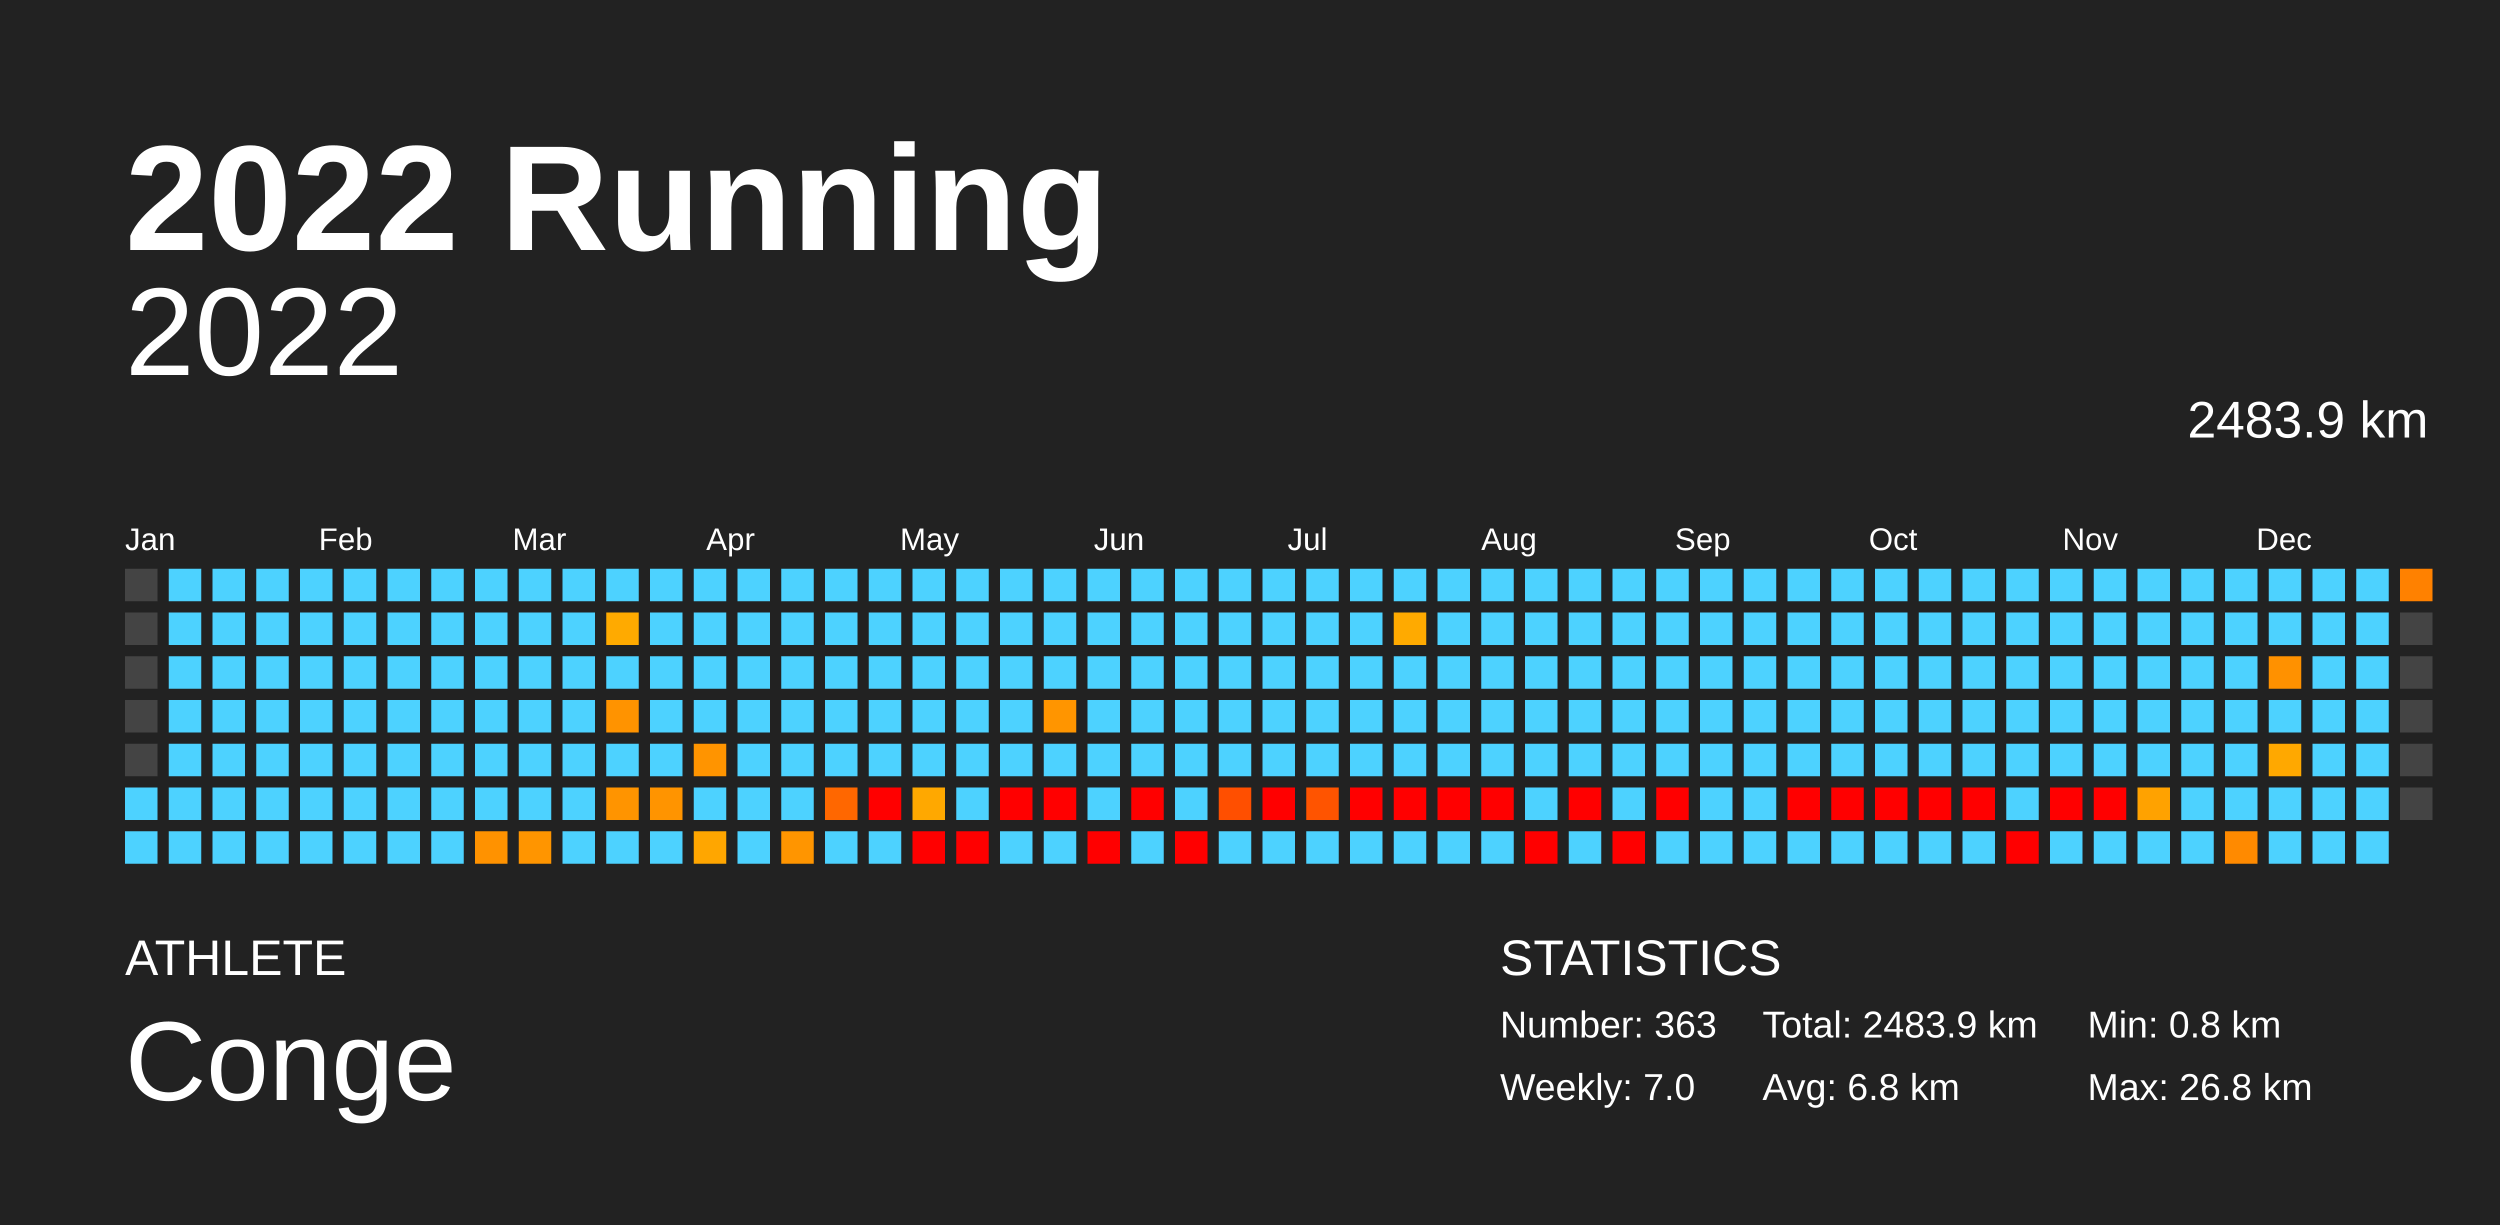
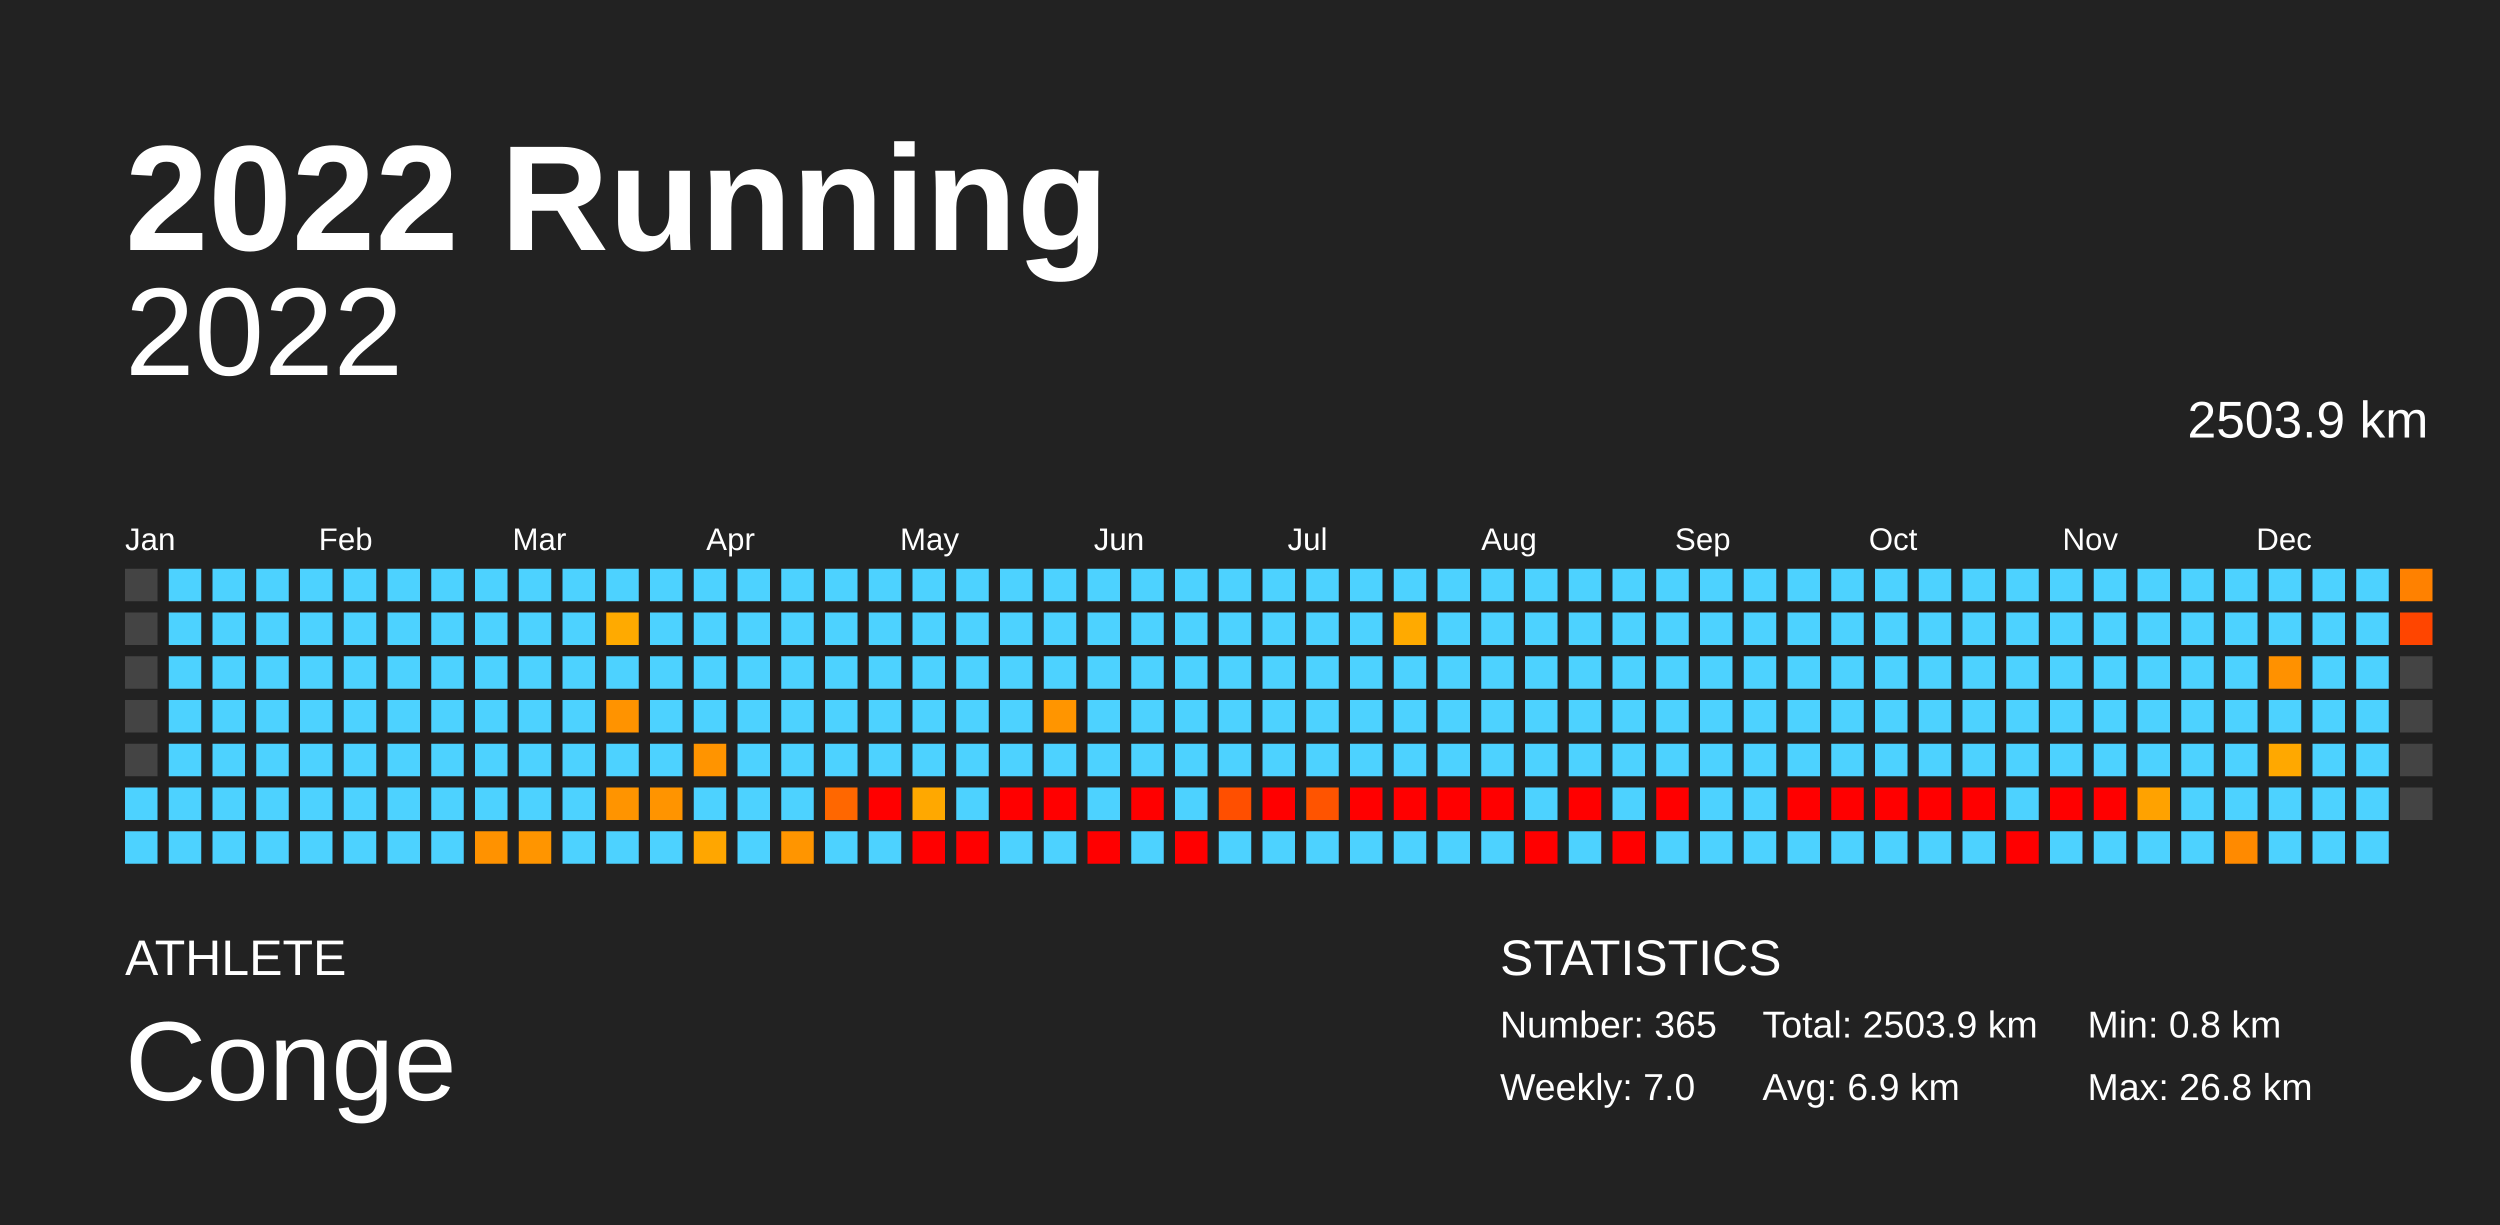
<svg xmlns="http://www.w3.org/2000/svg" baseProfile="full" height="98mm" version="1.1" viewBox="0,0,200,98" width="200mm">
  <defs />
  <rect fill="#222222" height="98" width="200" x="0" y="0" />
  <text fill="#FFFFFF" style="font-size:12px; font-family:Arial; font-weight:bold;" x="10" y="20">2022 Running</text>
  <text fill="#FFFFFF" style="font-size:4px; font-family:Arial" x="10" y="78">ATHLETE</text>
  <text fill="#FFFFFF" style="font-size:9px; font-family:Arial" x="10" y="88">Conge</text>
  <text fill="#FFFFFF" style="font-size:4px; font-family:Arial" x="120" y="78">STATISTICS</text>
-   <text fill="#FFFFFF" style="font-size:3px; font-family:Arial" x="120" y="83">Number: 363</text>
+   <text fill="#FFFFFF" style="font-size:3px; font-family:Arial" x="120" y="83">Number: 365</text>
  <text fill="#FFFFFF" style="font-size:3px; font-family:Arial" x="120" y="88">Weekly: 7.0</text>
-   <text fill="#FFFFFF" style="font-size:3px; font-family:Arial" x="141" y="83">Total: 2483.9 km</text>
-   <text fill="#FFFFFF" style="font-size:3px; font-family:Arial" x="141" y="88">Avg: 6.8 km</text>
+   <text fill="#FFFFFF" style="font-size:3px; font-family:Arial" x="141" y="83">Total: 2503.9 km</text>
+   <text fill="#FFFFFF" style="font-size:3px; font-family:Arial" x="141" y="88">Avg: 6.9 km</text>
  <text fill="#FFFFFF" style="font-size:3px; font-family:Arial" x="167" y="83">Min: 0.8 km</text>
  <text fill="#FFFFFF" style="font-size:3px; font-family:Arial" x="167" y="88">Max: 26.8 km</text>
  <text alignment-baseline="hanging" fill="#FFFFFF" style="font-size:10.0px; font-family:Arial;" x="10" y="30">2022</text>
-   <text alignment-baseline="hanging" fill="#FFFFFF" style="font-size:4.125px; font-family:Arial;" x="175" y="35">2483.9 km</text>
+   <text alignment-baseline="hanging" fill="#FFFFFF" style="font-size:4.125px; font-family:Arial;" x="175" y="35">2503.9 km</text>
  <text fill="#FFFFFF" style="font-size:2.5px; font-family:Arial" x="10.0" y="44">Jan</text>
  <text fill="#FFFFFF" style="font-size:2.5px; font-family:Arial" x="25.5" y="44">Feb</text>
  <text fill="#FFFFFF" style="font-size:2.5px; font-family:Arial" x="41.0" y="44">Mar</text>
  <text fill="#FFFFFF" style="font-size:2.5px; font-family:Arial" x="56.5" y="44">Apr</text>
  <text fill="#FFFFFF" style="font-size:2.5px; font-family:Arial" x="72.0" y="44">May</text>
  <text fill="#FFFFFF" style="font-size:2.5px; font-family:Arial" x="87.5" y="44">Jun</text>
  <text fill="#FFFFFF" style="font-size:2.5px; font-family:Arial" x="103.0" y="44">Jul</text>
  <text fill="#FFFFFF" style="font-size:2.5px; font-family:Arial" x="118.5" y="44">Aug</text>
  <text fill="#FFFFFF" style="font-size:2.5px; font-family:Arial" x="134.0" y="44">Sep</text>
  <text fill="#FFFFFF" style="font-size:2.5px; font-family:Arial" x="149.5" y="44">Oct</text>
  <text fill="#FFFFFF" style="font-size:2.5px; font-family:Arial" x="165.0" y="44">Nov</text>
  <text fill="#FFFFFF" style="font-size:2.5px; font-family:Arial" x="180.5" y="44">Dec</text>
  <rect fill="#444444" height="2.6" width="2.6" x="10.0" y="45.5" />
  <rect fill="#444444" height="2.6" width="2.6" x="10.0" y="49.0" />
  <rect fill="#444444" height="2.6" width="2.6" x="10.0" y="52.5" />
  <rect fill="#444444" height="2.6" width="2.6" x="10.0" y="56.0" />
  <rect fill="#444444" height="2.6" width="2.6" x="10.0" y="59.5" />
  <rect fill="#4dd2ff" height="2.6" width="2.6" x="10.0" y="63.0" />
  <rect fill="#4dd2ff" height="2.6" width="2.6" x="10.0" y="66.5" />
  <rect fill="#4dd2ff" height="2.6" width="2.6" x="13.5" y="45.5" />
  <rect fill="#4dd2ff" height="2.6" width="2.6" x="13.5" y="49.0" />
  <rect fill="#4dd2ff" height="2.6" width="2.6" x="13.5" y="52.5" />
  <rect fill="#4dd2ff" height="2.6" width="2.6" x="13.5" y="56.0" />
  <rect fill="#4dd2ff" height="2.6" width="2.6" x="13.5" y="59.5" />
  <rect fill="#4dd2ff" height="2.6" width="2.6" x="13.5" y="63.0" />
  <rect fill="#4dd2ff" height="2.6" width="2.6" x="13.5" y="66.5" />
  <rect fill="#4dd2ff" height="2.6" width="2.6" x="17.0" y="45.5" />
  <rect fill="#4dd2ff" height="2.6" width="2.6" x="17.0" y="49.0" />
  <rect fill="#4dd2ff" height="2.6" width="2.6" x="17.0" y="52.5" />
  <rect fill="#4dd2ff" height="2.6" width="2.6" x="17.0" y="56.0" />
  <rect fill="#4dd2ff" height="2.6" width="2.6" x="17.0" y="59.5" />
  <rect fill="#4dd2ff" height="2.6" width="2.6" x="17.0" y="63.0" />
  <rect fill="#4dd2ff" height="2.6" width="2.6" x="17.0" y="66.5" />
  <rect fill="#4dd2ff" height="2.6" width="2.6" x="20.5" y="45.5" />
  <rect fill="#4dd2ff" height="2.6" width="2.6" x="20.5" y="49.0" />
  <rect fill="#4dd2ff" height="2.6" width="2.6" x="20.5" y="52.5" />
  <rect fill="#4dd2ff" height="2.6" width="2.6" x="20.5" y="56.0" />
  <rect fill="#4dd2ff" height="2.6" width="2.6" x="20.5" y="59.5" />
  <rect fill="#4dd2ff" height="2.6" width="2.6" x="20.5" y="63.0" />
  <rect fill="#4dd2ff" height="2.6" width="2.6" x="20.5" y="66.5" />
  <rect fill="#4dd2ff" height="2.6" width="2.6" x="24.0" y="45.5" />
  <rect fill="#4dd2ff" height="2.6" width="2.6" x="24.0" y="49.0" />
  <rect fill="#4dd2ff" height="2.6" width="2.6" x="24.0" y="52.5" />
  <rect fill="#4dd2ff" height="2.6" width="2.6" x="24.0" y="56.0" />
  <rect fill="#4dd2ff" height="2.6" width="2.6" x="24.0" y="59.5" />
  <rect fill="#4dd2ff" height="2.6" width="2.6" x="24.0" y="63.0" />
  <rect fill="#4dd2ff" height="2.6" width="2.6" x="24.0" y="66.5" />
  <rect fill="#4dd2ff" height="2.6" width="2.6" x="27.5" y="45.5" />
  <rect fill="#4dd2ff" height="2.6" width="2.6" x="27.5" y="49.0" />
  <rect fill="#4dd2ff" height="2.6" width="2.6" x="27.5" y="52.5" />
  <rect fill="#4dd2ff" height="2.6" width="2.6" x="27.5" y="56.0" />
  <rect fill="#4dd2ff" height="2.6" width="2.6" x="27.5" y="59.5" />
  <rect fill="#4dd2ff" height="2.6" width="2.6" x="27.5" y="63.0" />
  <rect fill="#4dd2ff" height="2.6" width="2.6" x="27.5" y="66.5" />
  <rect fill="#4dd2ff" height="2.6" width="2.6" x="31.0" y="45.5" />
  <rect fill="#4dd2ff" height="2.6" width="2.6" x="31.0" y="49.0" />
  <rect fill="#4dd2ff" height="2.6" width="2.6" x="31.0" y="52.5" />
  <rect fill="#4dd2ff" height="2.6" width="2.6" x="31.0" y="56.0" />
  <rect fill="#4dd2ff" height="2.6" width="2.6" x="31.0" y="59.5" />
  <rect fill="#4dd2ff" height="2.6" width="2.6" x="31.0" y="63.0" />
  <rect fill="#4dd2ff" height="2.6" width="2.6" x="31.0" y="66.5" />
  <rect fill="#4dd2ff" height="2.6" width="2.6" x="34.5" y="45.5" />
  <rect fill="#4dd2ff" height="2.6" width="2.6" x="34.5" y="49.0" />
  <rect fill="#4dd2ff" height="2.6" width="2.6" x="34.5" y="52.5" />
  <rect fill="#4dd2ff" height="2.6" width="2.6" x="34.5" y="56.0" />
  <rect fill="#4dd2ff" height="2.6" width="2.6" x="34.5" y="59.5" />
  <rect fill="#4dd2ff" height="2.6" width="2.6" x="34.5" y="63.0" />
  <rect fill="#4dd2ff" height="2.6" width="2.6" x="34.5" y="66.5" />
  <rect fill="#4dd2ff" height="2.6" width="2.6" x="38.0" y="45.5" />
  <rect fill="#4dd2ff" height="2.6" width="2.6" x="38.0" y="49.0" />
  <rect fill="#4dd2ff" height="2.6" width="2.6" x="38.0" y="52.5" />
  <rect fill="#4dd2ff" height="2.6" width="2.6" x="38.0" y="56.0" />
  <rect fill="#4dd2ff" height="2.6" width="2.6" x="38.0" y="59.5" />
  <rect fill="#4dd2ff" height="2.6" width="2.6" x="38.0" y="63.0" />
  <rect fill="#ff9200" height="2.6" width="2.6" x="38.0" y="66.5" />
  <rect fill="#4dd2ff" height="2.6" width="2.6" x="41.5" y="45.5" />
  <rect fill="#4dd2ff" height="2.6" width="2.6" x="41.5" y="49.0" />
  <rect fill="#4dd2ff" height="2.6" width="2.6" x="41.5" y="52.5" />
  <rect fill="#4dd2ff" height="2.6" width="2.6" x="41.5" y="56.0" />
  <rect fill="#4dd2ff" height="2.6" width="2.6" x="41.5" y="59.5" />
  <rect fill="#4dd2ff" height="2.6" width="2.6" x="41.5" y="63.0" />
  <rect fill="#ff9500" height="2.6" width="2.6" x="41.5" y="66.5" />
  <rect fill="#4dd2ff" height="2.6" width="2.6" x="45.0" y="45.5" />
  <rect fill="#4dd2ff" height="2.6" width="2.6" x="45.0" y="49.0" />
  <rect fill="#4dd2ff" height="2.6" width="2.6" x="45.0" y="52.5" />
  <rect fill="#4dd2ff" height="2.6" width="2.6" x="45.0" y="56.0" />
  <rect fill="#4dd2ff" height="2.6" width="2.6" x="45.0" y="59.5" />
  <rect fill="#4dd2ff" height="2.6" width="2.6" x="45.0" y="63.0" />
  <rect fill="#4dd2ff" height="2.6" width="2.6" x="45.0" y="66.5" />
  <rect fill="#4dd2ff" height="2.6" width="2.6" x="48.5" y="45.5" />
  <rect fill="#ffaa00" height="2.6" width="2.6" x="48.5" y="49.0" />
  <rect fill="#4dd2ff" height="2.6" width="2.6" x="48.5" y="52.5" />
  <rect fill="#ff9300" height="2.6" width="2.6" x="48.5" y="56.0" />
  <rect fill="#4dd2ff" height="2.6" width="2.6" x="48.5" y="59.5" />
  <rect fill="#ff9400" height="2.6" width="2.6" x="48.5" y="63.0" />
  <rect fill="#4dd2ff" height="2.6" width="2.6" x="48.5" y="66.5" />
  <rect fill="#4dd2ff" height="2.6" width="2.6" x="52.0" y="45.5" />
  <rect fill="#4dd2ff" height="2.6" width="2.6" x="52.0" y="49.0" />
  <rect fill="#4dd2ff" height="2.6" width="2.6" x="52.0" y="52.5" />
  <rect fill="#4dd2ff" height="2.6" width="2.6" x="52.0" y="56.0" />
  <rect fill="#4dd2ff" height="2.6" width="2.6" x="52.0" y="59.5" />
  <rect fill="#ff9400" height="2.6" width="2.6" x="52.0" y="63.0" />
  <rect fill="#4dd2ff" height="2.6" width="2.6" x="52.0" y="66.5" />
  <rect fill="#4dd2ff" height="2.6" width="2.6" x="55.5" y="45.5" />
  <rect fill="#4dd2ff" height="2.6" width="2.6" x="55.5" y="49.0" />
  <rect fill="#4dd2ff" height="2.6" width="2.6" x="55.5" y="52.5" />
  <rect fill="#4dd2ff" height="2.6" width="2.6" x="55.5" y="56.0" />
  <rect fill="#ff9400" height="2.6" width="2.6" x="55.5" y="59.5" />
  <rect fill="#4dd2ff" height="2.6" width="2.6" x="55.5" y="63.0" />
  <rect fill="#ffa600" height="2.6" width="2.6" x="55.5" y="66.5" />
  <rect fill="#4dd2ff" height="2.6" width="2.6" x="59.0" y="45.5" />
  <rect fill="#4dd2ff" height="2.6" width="2.6" x="59.0" y="49.0" />
  <rect fill="#4dd2ff" height="2.6" width="2.6" x="59.0" y="52.5" />
  <rect fill="#4dd2ff" height="2.6" width="2.6" x="59.0" y="56.0" />
  <rect fill="#4dd2ff" height="2.6" width="2.6" x="59.0" y="59.5" />
  <rect fill="#4dd2ff" height="2.6" width="2.6" x="59.0" y="63.0" />
  <rect fill="#4dd2ff" height="2.6" width="2.6" x="59.0" y="66.5" />
  <rect fill="#4dd2ff" height="2.6" width="2.6" x="62.5" y="45.5" />
  <rect fill="#4dd2ff" height="2.6" width="2.6" x="62.5" y="49.0" />
  <rect fill="#4dd2ff" height="2.6" width="2.6" x="62.5" y="52.5" />
  <rect fill="#4dd2ff" height="2.6" width="2.6" x="62.5" y="56.0" />
  <rect fill="#4dd2ff" height="2.6" width="2.6" x="62.5" y="59.5" />
  <rect fill="#4dd2ff" height="2.6" width="2.6" x="62.5" y="63.0" />
  <rect fill="#ff9500" height="2.6" width="2.6" x="62.5" y="66.5" />
  <rect fill="#4dd2ff" height="2.6" width="2.6" x="66.0" y="45.5" />
  <rect fill="#4dd2ff" height="2.6" width="2.6" x="66.0" y="49.0" />
  <rect fill="#4dd2ff" height="2.6" width="2.6" x="66.0" y="52.5" />
  <rect fill="#4dd2ff" height="2.6" width="2.6" x="66.0" y="56.0" />
  <rect fill="#4dd2ff" height="2.6" width="2.6" x="66.0" y="59.5" />
  <rect fill="#ff6700" height="2.6" width="2.6" x="66.0" y="63.0" />
  <rect fill="#4dd2ff" height="2.6" width="2.6" x="66.0" y="66.5" />
  <rect fill="#4dd2ff" height="2.6" width="2.6" x="69.5" y="45.5" />
  <rect fill="#4dd2ff" height="2.6" width="2.6" x="69.5" y="49.0" />
  <rect fill="#4dd2ff" height="2.6" width="2.6" x="69.5" y="52.5" />
  <rect fill="#4dd2ff" height="2.6" width="2.6" x="69.5" y="56.0" />
  <rect fill="#4dd2ff" height="2.6" width="2.6" x="69.5" y="59.5" />
  <rect fill="red" height="2.6" width="2.6" x="69.5" y="63.0" />
  <rect fill="#4dd2ff" height="2.6" width="2.6" x="69.5" y="66.5" />
  <rect fill="#4dd2ff" height="2.6" width="2.6" x="73.0" y="45.5" />
  <rect fill="#4dd2ff" height="2.6" width="2.6" x="73.0" y="49.0" />
  <rect fill="#4dd2ff" height="2.6" width="2.6" x="73.0" y="52.5" />
  <rect fill="#4dd2ff" height="2.6" width="2.6" x="73.0" y="56.0" />
  <rect fill="#4dd2ff" height="2.6" width="2.6" x="73.0" y="59.5" />
  <rect fill="#ffa800" height="2.6" width="2.6" x="73.0" y="63.0" />
  <rect fill="red" height="2.6" width="2.6" x="73.0" y="66.5" />
  <rect fill="#4dd2ff" height="2.6" width="2.6" x="76.5" y="45.5" />
  <rect fill="#4dd2ff" height="2.6" width="2.6" x="76.5" y="49.0" />
  <rect fill="#4dd2ff" height="2.6" width="2.6" x="76.5" y="52.5" />
  <rect fill="#4dd2ff" height="2.6" width="2.6" x="76.5" y="56.0" />
  <rect fill="#4dd2ff" height="2.6" width="2.6" x="76.5" y="59.5" />
  <rect fill="#4dd2ff" height="2.6" width="2.6" x="76.5" y="63.0" />
  <rect fill="red" height="2.6" width="2.6" x="76.5" y="66.5" />
  <rect fill="#4dd2ff" height="2.6" width="2.6" x="80.0" y="45.5" />
  <rect fill="#4dd2ff" height="2.6" width="2.6" x="80.0" y="49.0" />
  <rect fill="#4dd2ff" height="2.6" width="2.6" x="80.0" y="52.5" />
  <rect fill="#4dd2ff" height="2.6" width="2.6" x="80.0" y="56.0" />
  <rect fill="#4dd2ff" height="2.6" width="2.6" x="80.0" y="59.5" />
  <rect fill="red" height="2.6" width="2.6" x="80.0" y="63.0" />
  <rect fill="#4dd2ff" height="2.6" width="2.6" x="80.0" y="66.5" />
  <rect fill="#4dd2ff" height="2.6" width="2.6" x="83.5" y="45.5" />
  <rect fill="#4dd2ff" height="2.6" width="2.6" x="83.5" y="49.0" />
  <rect fill="#4dd2ff" height="2.6" width="2.6" x="83.5" y="52.5" />
  <rect fill="#ff9500" height="2.6" width="2.6" x="83.5" y="56.0" />
  <rect fill="#4dd2ff" height="2.6" width="2.6" x="83.5" y="59.5" />
  <rect fill="red" height="2.6" width="2.6" x="83.5" y="63.0" />
  <rect fill="#4dd2ff" height="2.6" width="2.6" x="83.5" y="66.5" />
  <rect fill="#4dd2ff" height="2.6" width="2.6" x="87.0" y="45.5" />
  <rect fill="#4dd2ff" height="2.6" width="2.6" x="87.0" y="49.0" />
  <rect fill="#4dd2ff" height="2.6" width="2.6" x="87.0" y="52.5" />
  <rect fill="#4dd2ff" height="2.6" width="2.6" x="87.0" y="56.0" />
  <rect fill="#4dd2ff" height="2.6" width="2.6" x="87.0" y="59.5" />
  <rect fill="#4dd2ff" height="2.6" width="2.6" x="87.0" y="63.0" />
  <rect fill="red" height="2.6" width="2.6" x="87.0" y="66.5" />
  <rect fill="#4dd2ff" height="2.6" width="2.6" x="90.5" y="45.5" />
  <rect fill="#4dd2ff" height="2.6" width="2.6" x="90.5" y="49.0" />
  <rect fill="#4dd2ff" height="2.6" width="2.6" x="90.5" y="52.5" />
  <rect fill="#4dd2ff" height="2.6" width="2.6" x="90.5" y="56.0" />
  <rect fill="#4dd2ff" height="2.6" width="2.6" x="90.5" y="59.5" />
  <rect fill="red" height="2.6" width="2.6" x="90.5" y="63.0" />
  <rect fill="#4dd2ff" height="2.6" width="2.6" x="90.5" y="66.5" />
  <rect fill="#4dd2ff" height="2.6" width="2.6" x="94.0" y="45.5" />
  <rect fill="#4dd2ff" height="2.6" width="2.6" x="94.0" y="49.0" />
  <rect fill="#4dd2ff" height="2.6" width="2.6" x="94.0" y="52.5" />
  <rect fill="#4dd2ff" height="2.6" width="2.6" x="94.0" y="56.0" />
  <rect fill="#4dd2ff" height="2.6" width="2.6" x="94.0" y="59.5" />
  <rect fill="#4dd2ff" height="2.6" width="2.6" x="94.0" y="63.0" />
  <rect fill="red" height="2.6" width="2.6" x="94.0" y="66.5" />
  <rect fill="#4dd2ff" height="2.6" width="2.6" x="97.5" y="45.5" />
  <rect fill="#4dd2ff" height="2.6" width="2.6" x="97.5" y="49.0" />
  <rect fill="#4dd2ff" height="2.6" width="2.6" x="97.5" y="52.5" />
  <rect fill="#4dd2ff" height="2.6" width="2.6" x="97.5" y="56.0" />
  <rect fill="#4dd2ff" height="2.6" width="2.6" x="97.5" y="59.5" />
  <rect fill="#ff4f00" height="2.6" width="2.6" x="97.5" y="63.0" />
  <rect fill="#4dd2ff" height="2.6" width="2.6" x="97.5" y="66.5" />
  <rect fill="#4dd2ff" height="2.6" width="2.6" x="101.0" y="45.5" />
  <rect fill="#4dd2ff" height="2.6" width="2.6" x="101.0" y="49.0" />
  <rect fill="#4dd2ff" height="2.6" width="2.6" x="101.0" y="52.5" />
  <rect fill="#4dd2ff" height="2.6" width="2.6" x="101.0" y="56.0" />
  <rect fill="#4dd2ff" height="2.6" width="2.6" x="101.0" y="59.5" />
  <rect fill="red" height="2.6" width="2.6" x="101.0" y="63.0" />
  <rect fill="#4dd2ff" height="2.6" width="2.6" x="101.0" y="66.5" />
  <rect fill="#4dd2ff" height="2.6" width="2.6" x="104.5" y="45.5" />
  <rect fill="#4dd2ff" height="2.6" width="2.6" x="104.5" y="49.0" />
  <rect fill="#4dd2ff" height="2.6" width="2.6" x="104.5" y="52.5" />
  <rect fill="#4dd2ff" height="2.6" width="2.6" x="104.5" y="56.0" />
  <rect fill="#4dd2ff" height="2.6" width="2.6" x="104.5" y="59.5" />
  <rect fill="#ff5400" height="2.6" width="2.6" x="104.5" y="63.0" />
  <rect fill="#4dd2ff" height="2.6" width="2.6" x="104.5" y="66.5" />
  <rect fill="#4dd2ff" height="2.6" width="2.6" x="108.0" y="45.5" />
  <rect fill="#4dd2ff" height="2.6" width="2.6" x="108.0" y="49.0" />
  <rect fill="#4dd2ff" height="2.6" width="2.6" x="108.0" y="52.5" />
  <rect fill="#4dd2ff" height="2.6" width="2.6" x="108.0" y="56.0" />
  <rect fill="#4dd2ff" height="2.6" width="2.6" x="108.0" y="59.5" />
  <rect fill="red" height="2.6" width="2.6" x="108.0" y="63.0" />
  <rect fill="#4dd2ff" height="2.6" width="2.6" x="108.0" y="66.5" />
  <rect fill="#4dd2ff" height="2.6" width="2.6" x="111.5" y="45.5" />
  <rect fill="#ffaa00" height="2.6" width="2.6" x="111.5" y="49.0" />
  <rect fill="#4dd2ff" height="2.6" width="2.6" x="111.5" y="52.5" />
  <rect fill="#4dd2ff" height="2.6" width="2.6" x="111.5" y="56.0" />
  <rect fill="#4dd2ff" height="2.6" width="2.6" x="111.5" y="59.5" />
  <rect fill="red" height="2.6" width="2.6" x="111.5" y="63.0" />
  <rect fill="#4dd2ff" height="2.6" width="2.6" x="111.5" y="66.5" />
  <rect fill="#4dd2ff" height="2.6" width="2.6" x="115.0" y="45.5" />
  <rect fill="#4dd2ff" height="2.6" width="2.6" x="115.0" y="49.0" />
  <rect fill="#4dd2ff" height="2.6" width="2.6" x="115.0" y="52.5" />
  <rect fill="#4dd2ff" height="2.6" width="2.6" x="115.0" y="56.0" />
  <rect fill="#4dd2ff" height="2.6" width="2.6" x="115.0" y="59.5" />
  <rect fill="red" height="2.6" width="2.6" x="115.0" y="63.0" />
  <rect fill="#4dd2ff" height="2.6" width="2.6" x="115.0" y="66.5" />
  <rect fill="#4dd2ff" height="2.6" width="2.6" x="118.5" y="45.5" />
  <rect fill="#4dd2ff" height="2.6" width="2.6" x="118.5" y="49.0" />
  <rect fill="#4dd2ff" height="2.6" width="2.6" x="118.5" y="52.5" />
  <rect fill="#4dd2ff" height="2.6" width="2.6" x="118.5" y="56.0" />
  <rect fill="#4dd2ff" height="2.6" width="2.6" x="118.5" y="59.5" />
  <rect fill="red" height="2.6" width="2.6" x="118.5" y="63.0" />
  <rect fill="#4dd2ff" height="2.6" width="2.6" x="118.5" y="66.5" />
  <rect fill="#4dd2ff" height="2.6" width="2.6" x="122.0" y="45.5" />
  <rect fill="#4dd2ff" height="2.6" width="2.6" x="122.0" y="49.0" />
  <rect fill="#4dd2ff" height="2.6" width="2.6" x="122.0" y="52.5" />
  <rect fill="#4dd2ff" height="2.6" width="2.6" x="122.0" y="56.0" />
  <rect fill="#4dd2ff" height="2.6" width="2.6" x="122.0" y="59.5" />
  <rect fill="#4dd2ff" height="2.6" width="2.6" x="122.0" y="63.0" />
  <rect fill="red" height="2.6" width="2.6" x="122.0" y="66.5" />
  <rect fill="#4dd2ff" height="2.6" width="2.6" x="125.5" y="45.5" />
  <rect fill="#4dd2ff" height="2.6" width="2.6" x="125.5" y="49.0" />
  <rect fill="#4dd2ff" height="2.6" width="2.6" x="125.5" y="52.5" />
  <rect fill="#4dd2ff" height="2.6" width="2.6" x="125.5" y="56.0" />
  <rect fill="#4dd2ff" height="2.6" width="2.6" x="125.5" y="59.5" />
  <rect fill="red" height="2.6" width="2.6" x="125.5" y="63.0" />
  <rect fill="#4dd2ff" height="2.6" width="2.6" x="125.5" y="66.5" />
  <rect fill="#4dd2ff" height="2.6" width="2.6" x="129.0" y="45.5" />
  <rect fill="#4dd2ff" height="2.6" width="2.6" x="129.0" y="49.0" />
  <rect fill="#4dd2ff" height="2.6" width="2.6" x="129.0" y="52.5" />
  <rect fill="#4dd2ff" height="2.6" width="2.6" x="129.0" y="56.0" />
  <rect fill="#4dd2ff" height="2.6" width="2.6" x="129.0" y="59.5" />
  <rect fill="#4dd2ff" height="2.6" width="2.6" x="129.0" y="63.0" />
  <rect fill="red" height="2.6" width="2.6" x="129.0" y="66.5" />
  <rect fill="#4dd2ff" height="2.6" width="2.6" x="132.5" y="45.5" />
  <rect fill="#4dd2ff" height="2.6" width="2.6" x="132.5" y="49.0" />
  <rect fill="#4dd2ff" height="2.6" width="2.6" x="132.5" y="52.5" />
  <rect fill="#4dd2ff" height="2.6" width="2.6" x="132.5" y="56.0" />
  <rect fill="#4dd2ff" height="2.6" width="2.6" x="132.5" y="59.5" />
  <rect fill="red" height="2.6" width="2.6" x="132.5" y="63.0" />
  <rect fill="#4dd2ff" height="2.6" width="2.6" x="132.5" y="66.5" />
  <rect fill="#4dd2ff" height="2.6" width="2.6" x="136.0" y="45.5" />
  <rect fill="#4dd2ff" height="2.6" width="2.6" x="136.0" y="49.0" />
  <rect fill="#4dd2ff" height="2.6" width="2.6" x="136.0" y="52.5" />
  <rect fill="#4dd2ff" height="2.6" width="2.6" x="136.0" y="56.0" />
  <rect fill="#4dd2ff" height="2.6" width="2.6" x="136.0" y="59.5" />
  <rect fill="#4dd2ff" height="2.6" width="2.6" x="136.0" y="63.0" />
  <rect fill="#4dd2ff" height="2.6" width="2.6" x="136.0" y="66.5" />
  <rect fill="#4dd2ff" height="2.6" width="2.6" x="139.5" y="45.5" />
  <rect fill="#4dd2ff" height="2.6" width="2.6" x="139.5" y="49.0" />
  <rect fill="#4dd2ff" height="2.6" width="2.6" x="139.5" y="52.5" />
  <rect fill="#4dd2ff" height="2.6" width="2.6" x="139.5" y="56.0" />
  <rect fill="#4dd2ff" height="2.6" width="2.6" x="139.5" y="59.5" />
  <rect fill="#4dd2ff" height="2.6" width="2.6" x="139.5" y="63.0" />
  <rect fill="#4dd2ff" height="2.6" width="2.6" x="139.5" y="66.5" />
  <rect fill="#4dd2ff" height="2.6" width="2.6" x="143.0" y="45.5" />
  <rect fill="#4dd2ff" height="2.6" width="2.6" x="143.0" y="49.0" />
  <rect fill="#4dd2ff" height="2.6" width="2.6" x="143.0" y="52.5" />
  <rect fill="#4dd2ff" height="2.6" width="2.6" x="143.0" y="56.0" />
  <rect fill="#4dd2ff" height="2.6" width="2.6" x="143.0" y="59.5" />
  <rect fill="red" height="2.6" width="2.6" x="143.0" y="63.0" />
  <rect fill="#4dd2ff" height="2.6" width="2.6" x="143.0" y="66.5" />
  <rect fill="#4dd2ff" height="2.6" width="2.6" x="146.5" y="45.5" />
  <rect fill="#4dd2ff" height="2.6" width="2.6" x="146.5" y="49.0" />
  <rect fill="#4dd2ff" height="2.6" width="2.6" x="146.5" y="52.5" />
  <rect fill="#4dd2ff" height="2.6" width="2.6" x="146.5" y="56.0" />
  <rect fill="#4dd2ff" height="2.6" width="2.6" x="146.5" y="59.5" />
  <rect fill="red" height="2.6" width="2.6" x="146.5" y="63.0" />
  <rect fill="#4dd2ff" height="2.6" width="2.6" x="146.5" y="66.5" />
  <rect fill="#4dd2ff" height="2.6" width="2.6" x="150.0" y="45.5" />
  <rect fill="#4dd2ff" height="2.6" width="2.6" x="150.0" y="49.0" />
  <rect fill="#4dd2ff" height="2.6" width="2.6" x="150.0" y="52.5" />
  <rect fill="#4dd2ff" height="2.6" width="2.6" x="150.0" y="56.0" />
  <rect fill="#4dd2ff" height="2.6" width="2.6" x="150.0" y="59.5" />
  <rect fill="red" height="2.6" width="2.6" x="150.0" y="63.0" />
  <rect fill="#4dd2ff" height="2.6" width="2.6" x="150.0" y="66.5" />
  <rect fill="#4dd2ff" height="2.6" width="2.6" x="153.5" y="45.5" />
  <rect fill="#4dd2ff" height="2.6" width="2.6" x="153.5" y="49.0" />
  <rect fill="#4dd2ff" height="2.6" width="2.6" x="153.5" y="52.5" />
  <rect fill="#4dd2ff" height="2.6" width="2.6" x="153.5" y="56.0" />
  <rect fill="#4dd2ff" height="2.6" width="2.6" x="153.5" y="59.5" />
  <rect fill="red" height="2.6" width="2.6" x="153.5" y="63.0" />
  <rect fill="#4dd2ff" height="2.6" width="2.6" x="153.5" y="66.5" />
  <rect fill="#4dd2ff" height="2.6" width="2.6" x="157.0" y="45.5" />
  <rect fill="#4dd2ff" height="2.6" width="2.6" x="157.0" y="49.0" />
  <rect fill="#4dd2ff" height="2.6" width="2.6" x="157.0" y="52.5" />
  <rect fill="#4dd2ff" height="2.6" width="2.6" x="157.0" y="56.0" />
  <rect fill="#4dd2ff" height="2.6" width="2.6" x="157.0" y="59.5" />
  <rect fill="red" height="2.6" width="2.6" x="157.0" y="63.0" />
  <rect fill="#4dd2ff" height="2.6" width="2.6" x="157.0" y="66.5" />
  <rect fill="#4dd2ff" height="2.6" width="2.6" x="160.5" y="45.5" />
  <rect fill="#4dd2ff" height="2.6" width="2.6" x="160.5" y="49.0" />
  <rect fill="#4dd2ff" height="2.6" width="2.6" x="160.5" y="52.5" />
  <rect fill="#4dd2ff" height="2.6" width="2.6" x="160.5" y="56.0" />
  <rect fill="#4dd2ff" height="2.6" width="2.6" x="160.5" y="59.5" />
  <rect fill="#4dd2ff" height="2.6" width="2.6" x="160.5" y="63.0" />
  <rect fill="red" height="2.6" width="2.6" x="160.5" y="66.5" />
  <rect fill="#4dd2ff" height="2.6" width="2.6" x="164.0" y="45.5" />
  <rect fill="#4dd2ff" height="2.6" width="2.6" x="164.0" y="49.0" />
  <rect fill="#4dd2ff" height="2.6" width="2.6" x="164.0" y="52.5" />
  <rect fill="#4dd2ff" height="2.6" width="2.6" x="164.0" y="56.0" />
  <rect fill="#4dd2ff" height="2.6" width="2.6" x="164.0" y="59.5" />
  <rect fill="red" height="2.6" width="2.6" x="164.0" y="63.0" />
  <rect fill="#4dd2ff" height="2.6" width="2.6" x="164.0" y="66.5" />
  <rect fill="#4dd2ff" height="2.6" width="2.6" x="167.5" y="45.5" />
  <rect fill="#4dd2ff" height="2.6" width="2.6" x="167.5" y="49.0" />
  <rect fill="#4dd2ff" height="2.6" width="2.6" x="167.5" y="52.5" />
  <rect fill="#4dd2ff" height="2.6" width="2.6" x="167.5" y="56.0" />
  <rect fill="#4dd2ff" height="2.6" width="2.6" x="167.5" y="59.5" />
  <rect fill="red" height="2.6" width="2.6" x="167.5" y="63.0" />
  <rect fill="#4dd2ff" height="2.6" width="2.6" x="167.5" y="66.5" />
  <rect fill="#4dd2ff" height="2.6" width="2.6" x="171.0" y="45.5" />
  <rect fill="#4dd2ff" height="2.6" width="2.6" x="171.0" y="49.0" />
  <rect fill="#4dd2ff" height="2.6" width="2.6" x="171.0" y="52.5" />
  <rect fill="#4dd2ff" height="2.6" width="2.6" x="171.0" y="56.0" />
  <rect fill="#4dd2ff" height="2.6" width="2.6" x="171.0" y="59.5" />
  <rect fill="#ffa200" height="2.6" width="2.6" x="171.0" y="63.0" />
  <rect fill="#4dd2ff" height="2.6" width="2.6" x="171.0" y="66.5" />
  <rect fill="#4dd2ff" height="2.6" width="2.6" x="174.5" y="45.5" />
  <rect fill="#4dd2ff" height="2.6" width="2.6" x="174.5" y="49.0" />
  <rect fill="#4dd2ff" height="2.6" width="2.6" x="174.5" y="52.5" />
  <rect fill="#4dd2ff" height="2.6" width="2.6" x="174.5" y="56.0" />
  <rect fill="#4dd2ff" height="2.6" width="2.6" x="174.5" y="59.5" />
  <rect fill="#4dd2ff" height="2.6" width="2.6" x="174.5" y="63.0" />
  <rect fill="#4dd2ff" height="2.6" width="2.6" x="174.5" y="66.5" />
  <rect fill="#4dd2ff" height="2.6" width="2.6" x="178.0" y="45.5" />
  <rect fill="#4dd2ff" height="2.6" width="2.6" x="178.0" y="49.0" />
  <rect fill="#4dd2ff" height="2.6" width="2.6" x="178.0" y="52.5" />
  <rect fill="#4dd2ff" height="2.6" width="2.6" x="178.0" y="56.0" />
  <rect fill="#4dd2ff" height="2.6" width="2.6" x="178.0" y="59.5" />
  <rect fill="#4dd2ff" height="2.6" width="2.6" x="178.0" y="63.0" />
  <rect fill="#ff8a00" height="2.6" width="2.6" x="178.0" y="66.5" />
  <rect fill="#4dd2ff" height="2.6" width="2.6" x="181.5" y="45.5" />
  <rect fill="#4dd2ff" height="2.6" width="2.6" x="181.5" y="49.0" />
  <rect fill="#ff9100" height="2.6" width="2.6" x="181.5" y="52.5" />
  <rect fill="#4dd2ff" height="2.6" width="2.6" x="181.5" y="56.0" />
  <rect fill="#ffa800" height="2.6" width="2.6" x="181.5" y="59.5" />
  <rect fill="#4dd2ff" height="2.6" width="2.6" x="181.5" y="63.0" />
  <rect fill="#4dd2ff" height="2.6" width="2.6" x="181.5" y="66.5" />
  <rect fill="#4dd2ff" height="2.6" width="2.6" x="185.0" y="45.5" />
  <rect fill="#4dd2ff" height="2.6" width="2.6" x="185.0" y="49.0" />
  <rect fill="#4dd2ff" height="2.6" width="2.6" x="185.0" y="52.5" />
  <rect fill="#4dd2ff" height="2.6" width="2.6" x="185.0" y="56.0" />
  <rect fill="#4dd2ff" height="2.6" width="2.6" x="185.0" y="59.5" />
  <rect fill="#4dd2ff" height="2.6" width="2.6" x="185.0" y="63.0" />
  <rect fill="#4dd2ff" height="2.6" width="2.6" x="185.0" y="66.5" />
  <rect fill="#4dd2ff" height="2.6" width="2.6" x="188.5" y="45.5" />
  <rect fill="#4dd2ff" height="2.6" width="2.6" x="188.5" y="49.0" />
  <rect fill="#4dd2ff" height="2.6" width="2.6" x="188.5" y="52.5" />
  <rect fill="#4dd2ff" height="2.6" width="2.6" x="188.5" y="56.0" />
  <rect fill="#4dd2ff" height="2.6" width="2.6" x="188.5" y="59.5" />
  <rect fill="#4dd2ff" height="2.6" width="2.6" x="188.5" y="63.0" />
  <rect fill="#4dd2ff" height="2.6" width="2.6" x="188.5" y="66.5" />
  <rect fill="#ff8100" height="2.6" width="2.6" x="192.0" y="45.5" />
-   <rect fill="#444444" height="2.6" width="2.6" x="192.0" y="49.0" />
+   <rect fill="#ff4500" height="2.6" width="2.6" x="192.0" y="49.0" />
  <rect fill="#444444" height="2.6" width="2.6" x="192.0" y="52.5" />
  <rect fill="#444444" height="2.6" width="2.6" x="192.0" y="56.0" />
  <rect fill="#444444" height="2.6" width="2.6" x="192.0" y="59.5" />
  <rect fill="#444444" height="2.6" width="2.6" x="192.0" y="63.0" />
</svg>
